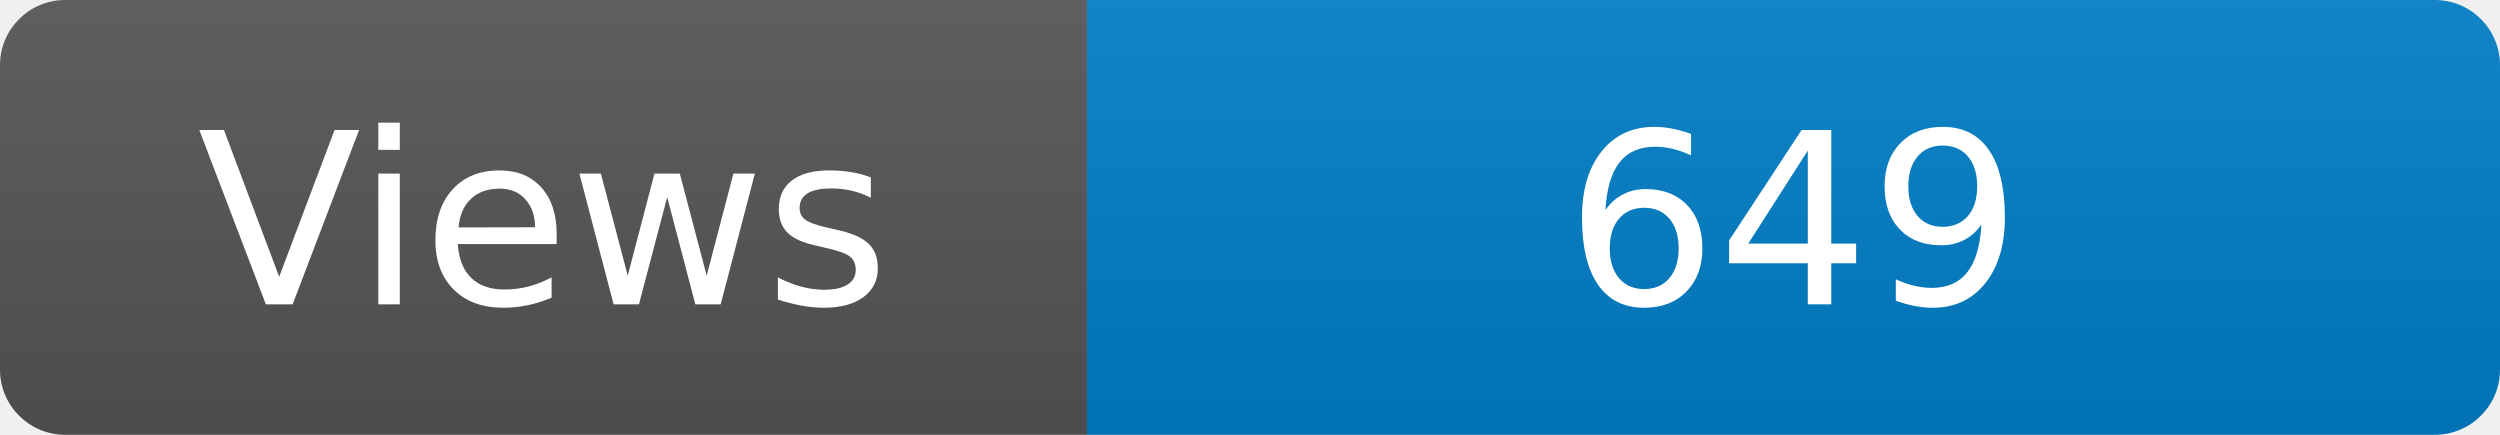
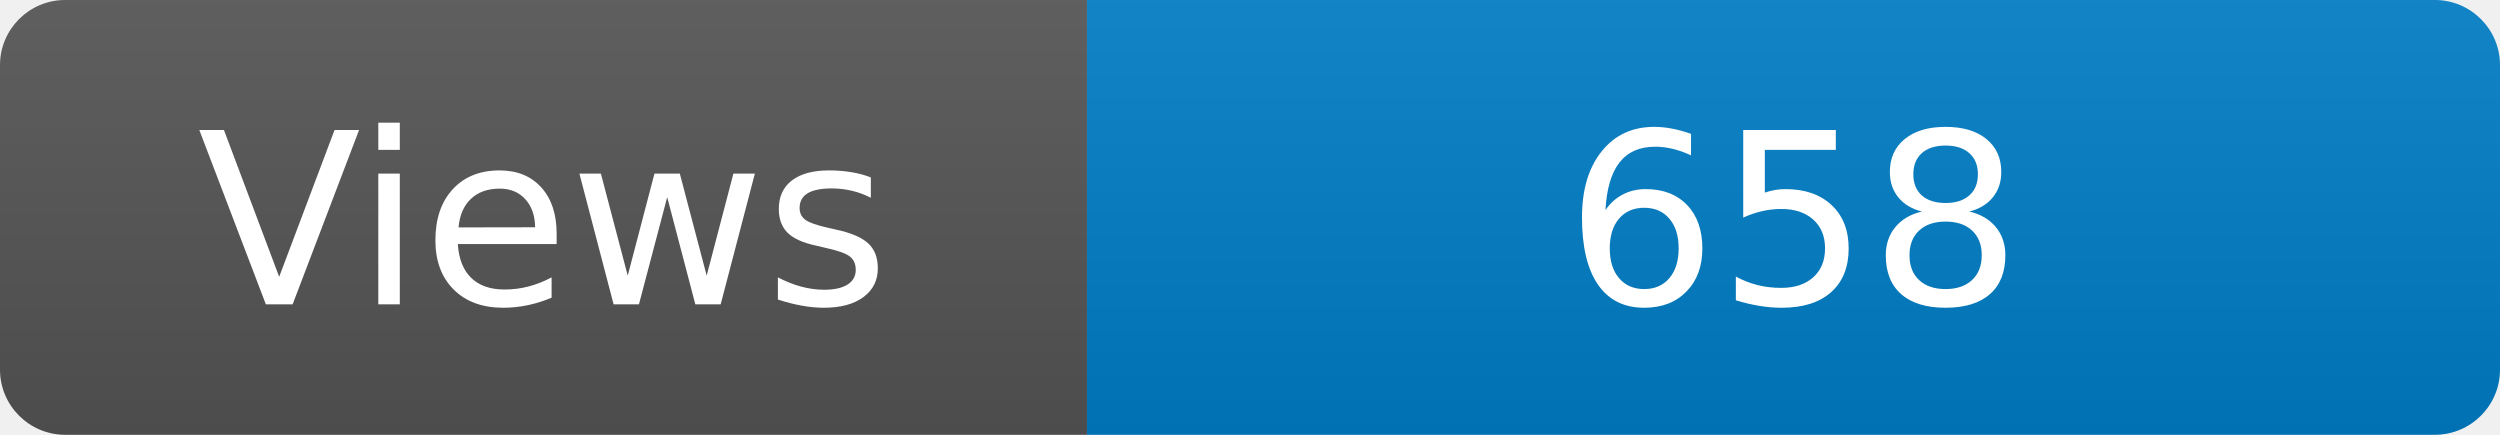
<svg xmlns="http://www.w3.org/2000/svg" width="115" height="20" role="img" aria-label="Maintained?: yes">
  <linearGradient id="s" x2="0" y2="100%">
    <stop offset="0" stop-color="#bbb" stop-opacity=".1" />
    <stop offset="1" stop-opacity=".1" />
  </linearGradient>
  <clipPath id="r">
    <rect width="115" height="20" rx="3" fill="#fff" />
  </clipPath>
  <g clip-path="url(#r)">
    <rect width="50" height="20" fill="#555" />
    <rect x="50" width="160" height="20" fill="#007ec6" />
    <rect width="115" height="20" fill="url(#s)" />
  </g>
  <g fill="#fff" text-anchor="middle" font-family="Verdana,Geneva,DejaVu Sans,sans-serif" font-size="110">
    <text x="250" y="140" transform="scale(.1)" fill="#fff">Views</text>
-     <text x="825" y="140" transform="scale(.1)" fill="#fff">649</text>
+     <text x="825" y="140" transform="scale(.1)" fill="#fff">658</text>
  </g>
</svg>
